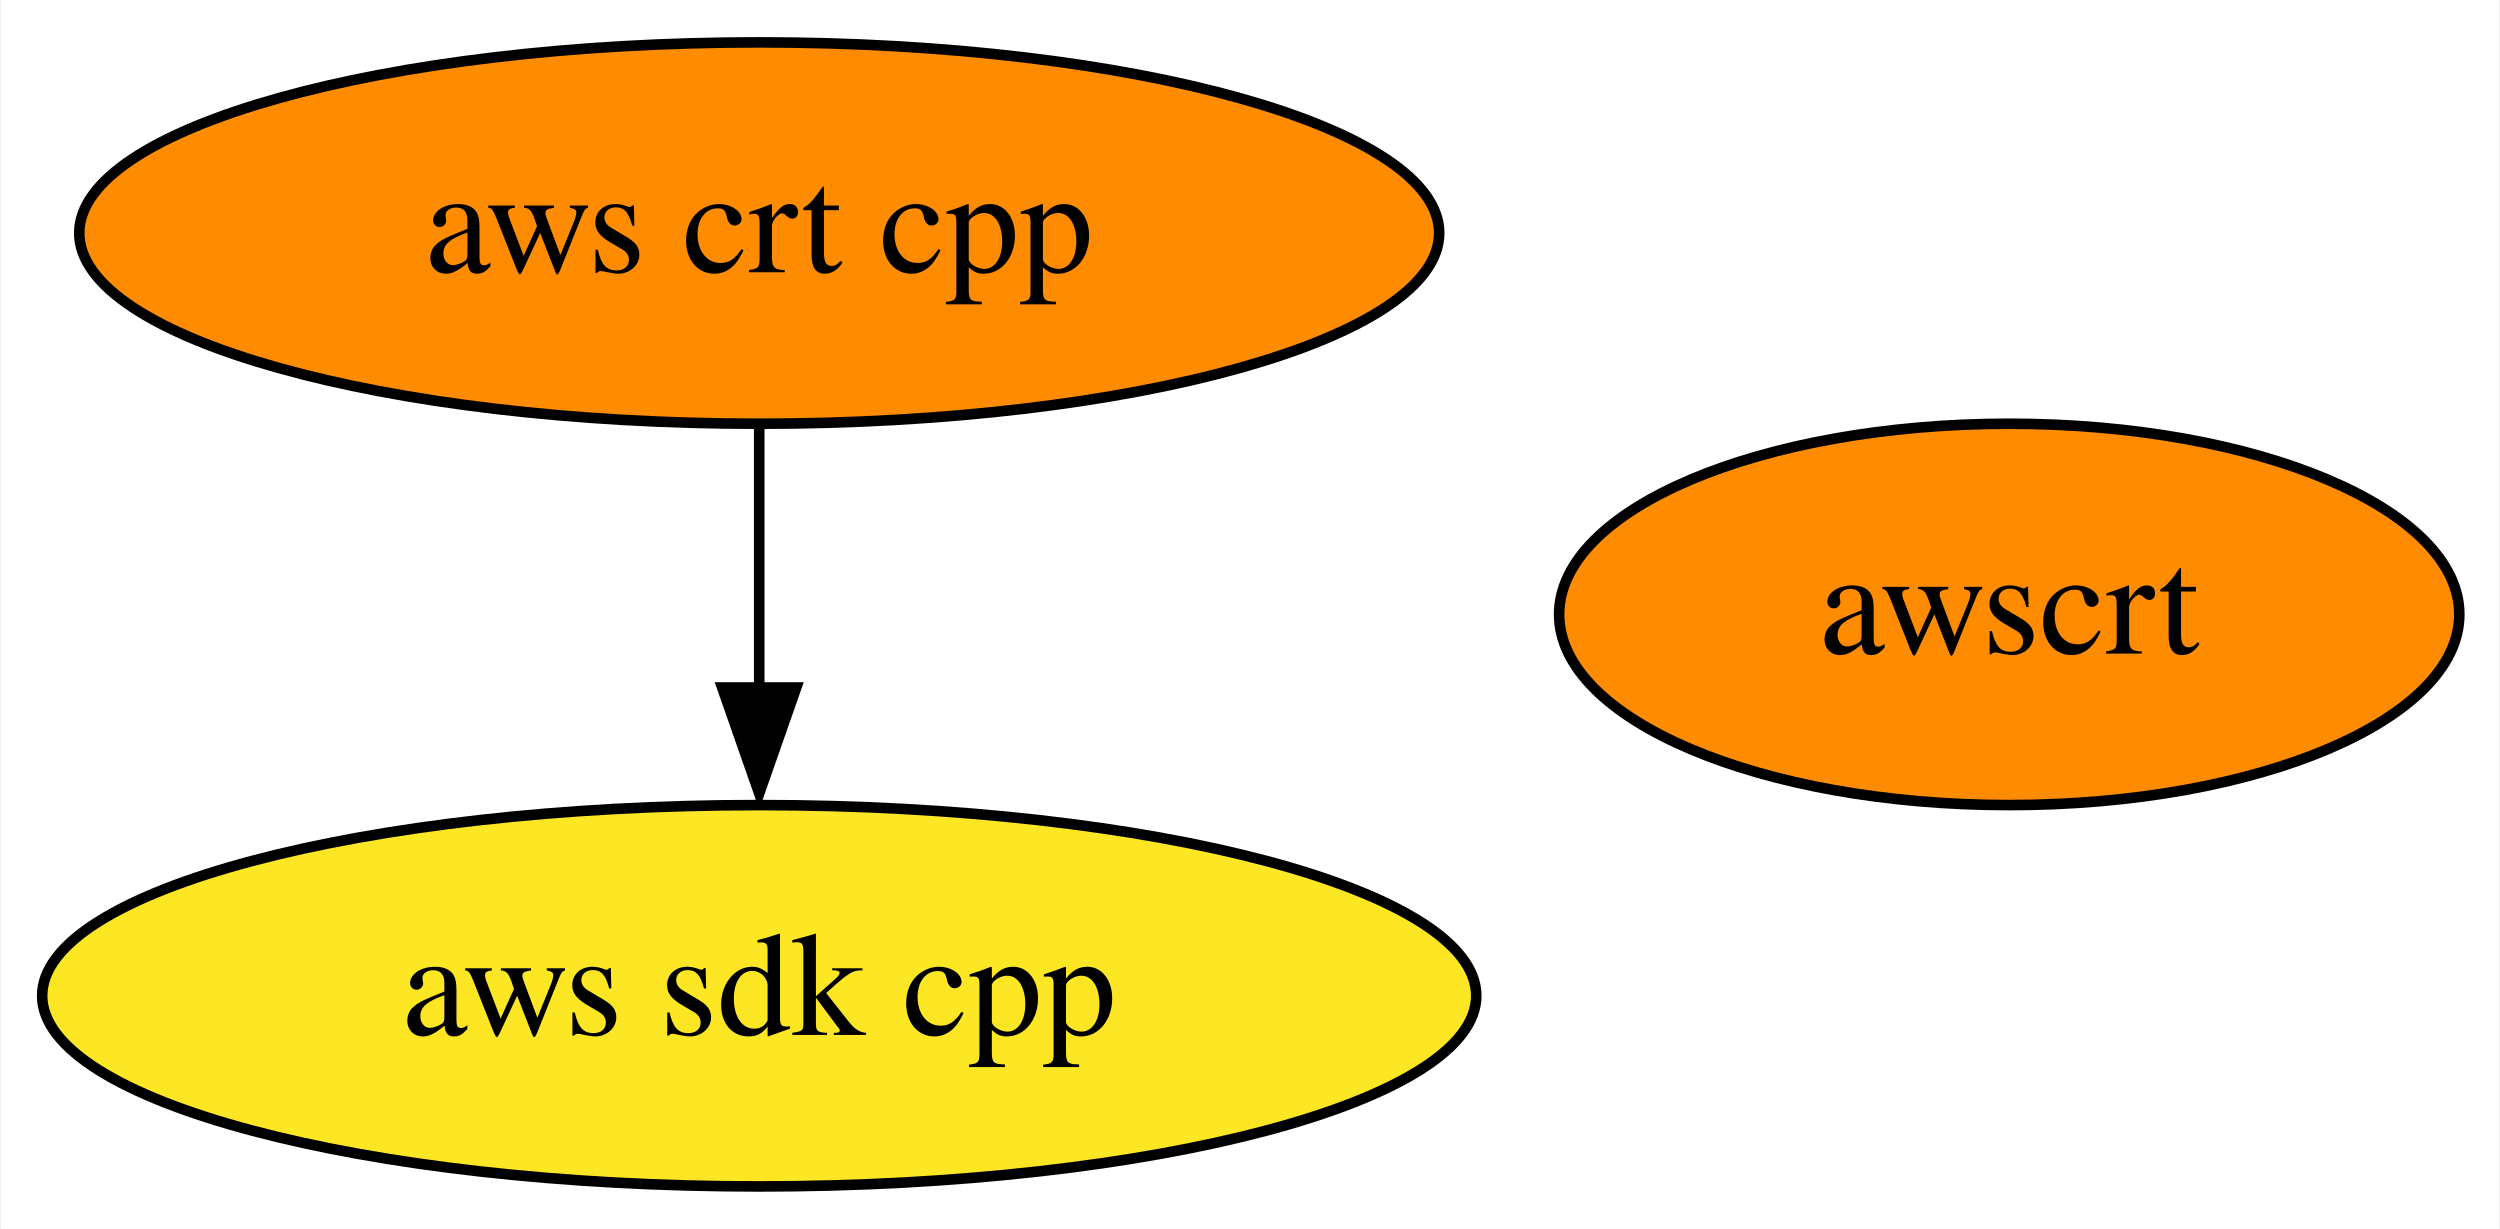
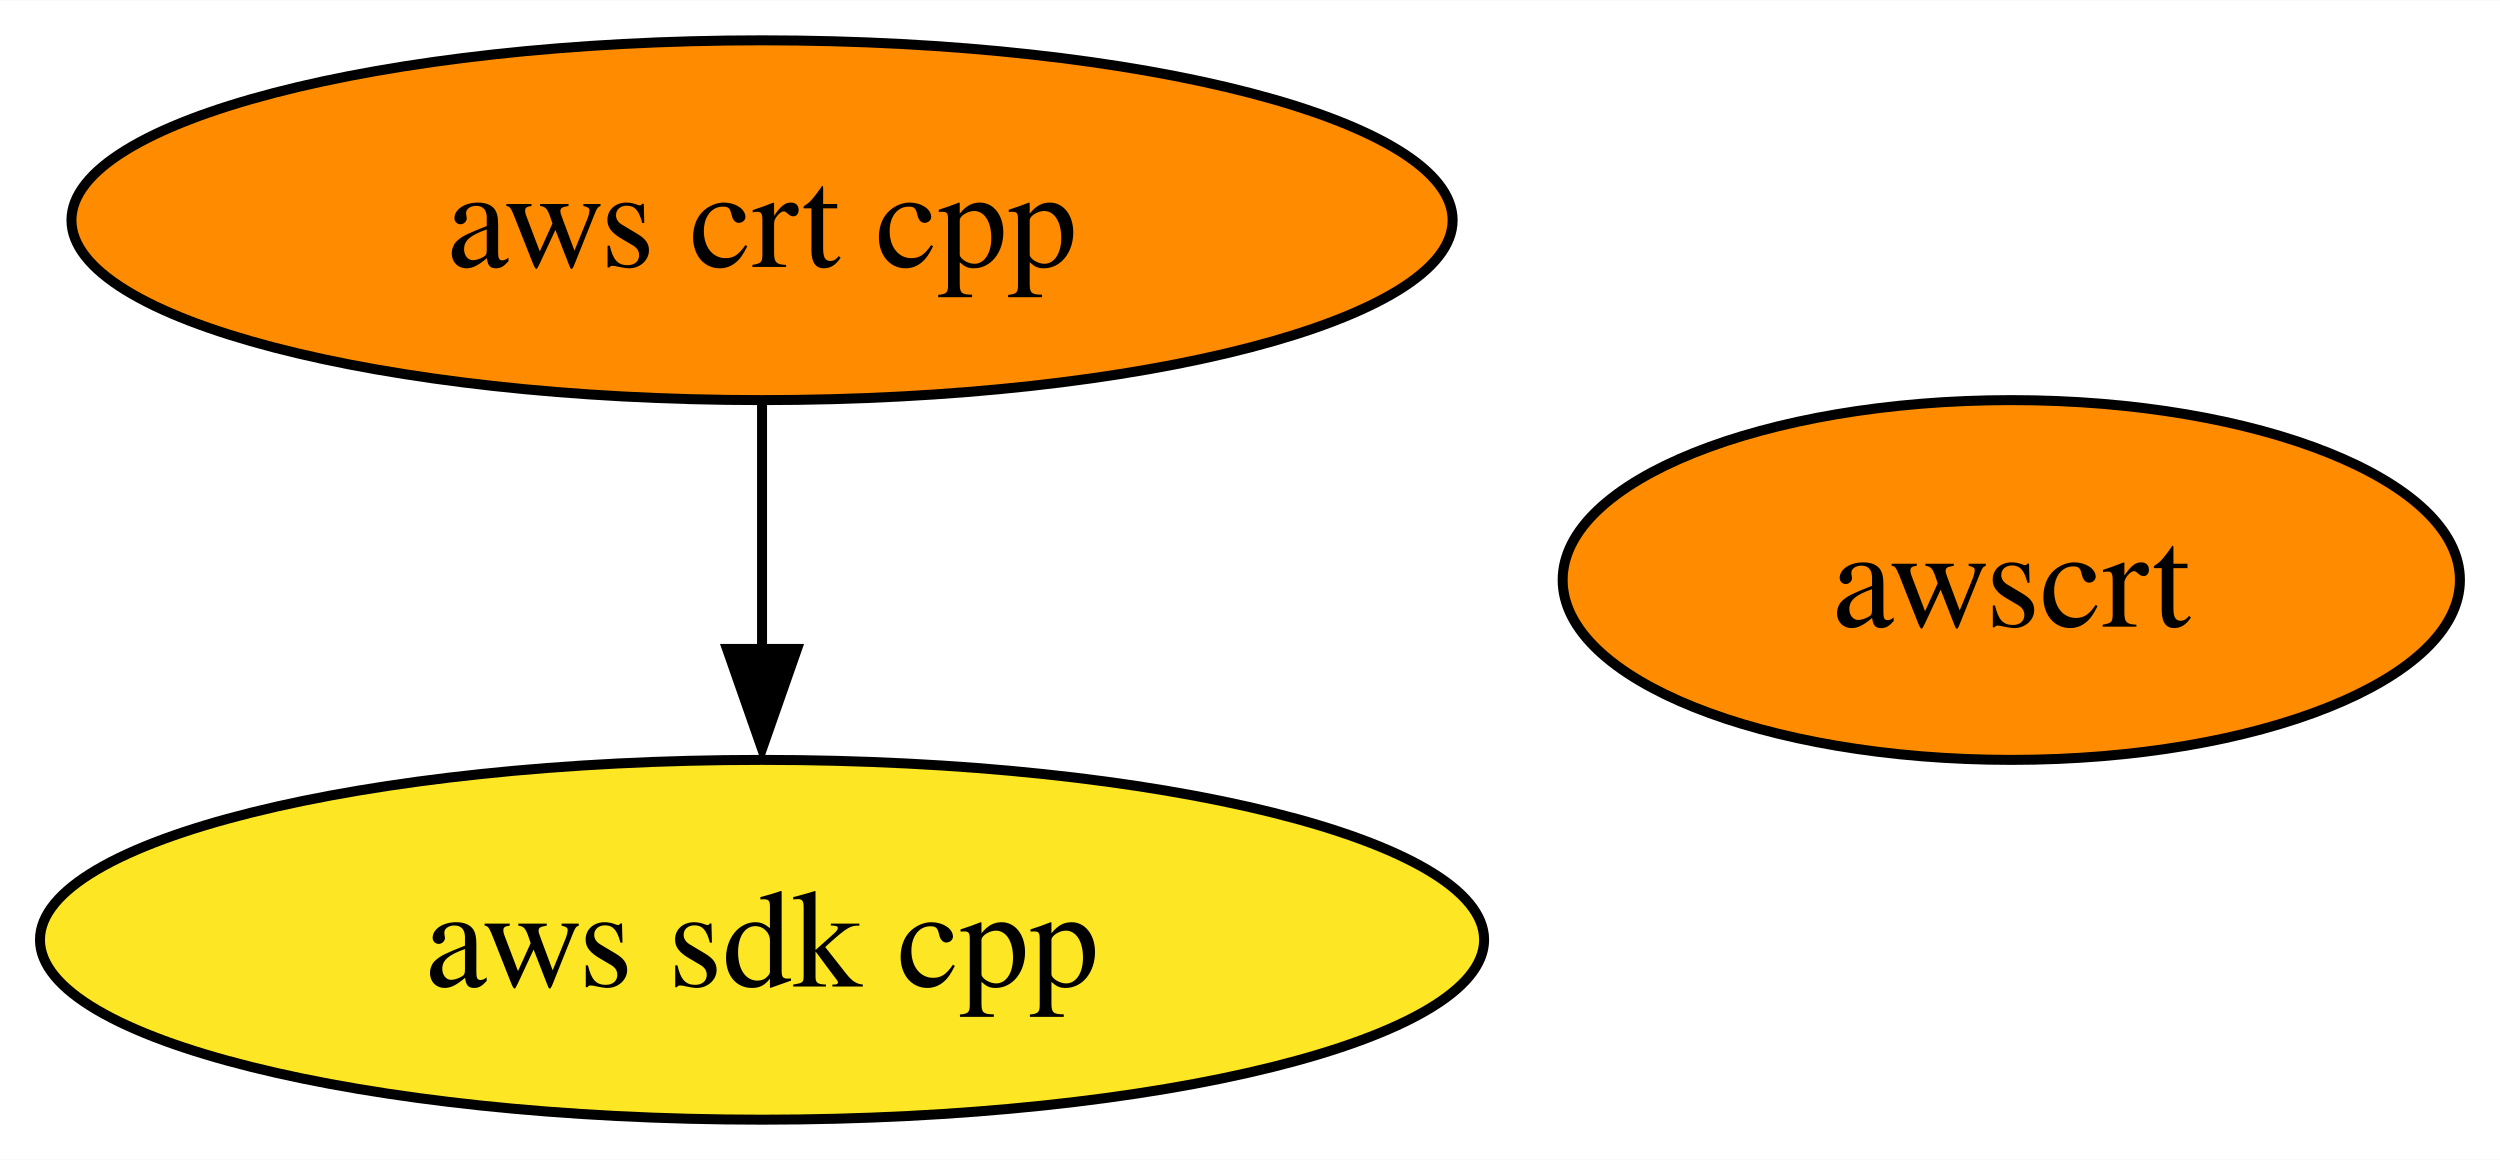
- <svg xmlns="http://www.w3.org/2000/svg" xmlns:xlink="http://www.w3.org/1999/xlink" width="236pt" height="116pt" viewBox="0.00 0.00 235.84 116.00">
+ <svg xmlns="http://www.w3.org/2000/svg" xmlns:xlink="http://www.w3.org/1999/xlink" width="250pt" height="116pt" viewBox="0.00 0.00 250.15 116.00">
  <g id="graph0" class="graph" transform="scale(1 1) rotate(0) translate(4 112)">
-     <polygon fill="white" stroke="none" points="-4,4 -4,-112 231.84,-112 231.84,4 -4,4" />
+     <polygon fill="white" stroke="none" points="-4,4 -4,-112 246.15,-112 246.15,4 -4,4" />
    <g id="node1" class="node">
      <g id="a_node1">
        <a xlink:href="https://github.com/conda-forge/aws-sdk-cpp-feedstock" xlink:title="aws sdk cpp">
-           <ellipse fill="#fde725" stroke="black" cx="67.59" cy="-18" rx="67.69" ry="18" />
-           <text text-anchor="middle" x="67.59" y="-14.3" font-family="Times,serif" font-size="14.00">aws sdk cpp</text>
+           <ellipse fill="#fde725" stroke="black" cx="72.25" cy="-18" rx="72.25" ry="18" />
+           <text text-anchor="middle" x="72.25" y="-13.32" font-family="Times,serif" font-size="14.00">aws sdk cpp</text>
        </a>
      </g>
    </g>
    <g id="node2" class="node">
      <g id="a_node2">
        <a xlink:href="https://github.com/conda-forge/aws-crt-cpp-feedstock" xlink:title="aws crt cpp">
-           <ellipse fill="#ff8c00" stroke="black" cx="67.59" cy="-90" rx="64.19" ry="18" />
-           <text text-anchor="middle" x="67.59" y="-86.3" font-family="Times,serif" font-size="14.00">aws crt cpp</text>
+           <ellipse fill="#ff8c00" stroke="black" cx="72.25" cy="-90" rx="69.1" ry="18" />
+           <text text-anchor="middle" x="72.25" y="-85.33" font-family="Times,serif" font-size="14.00">aws crt cpp</text>
        </a>
      </g>
    </g>
    <g id="edge1" class="edge">
-       <path fill="none" stroke="black" d="M67.59,-71.7C67.59,-64.24 67.59,-55.32 67.59,-46.97" />
-       <polygon fill="black" stroke="black" points="71.09,-47.1 67.59,-37.1 64.09,-47.1 71.09,-47.1" />
+       <path fill="none" stroke="black" d="M72.25,-71.7C72.25,-64.24 72.25,-55.32 72.25,-46.97" />
+       <polygon fill="black" stroke="black" points="75.75,-47.1 72.25,-37.1 68.75,-47.1 75.75,-47.1" />
    </g>
    <g id="node3" class="node">
      <g id="a_node3">
        <a xlink:href="https://github.com/conda-forge/awscrt-feedstock" xlink:title="awscrt">
-           <ellipse fill="#ff8c00" stroke="black" cx="185.59" cy="-54" rx="42.49" ry="18" />
-           <text text-anchor="middle" x="185.59" y="-50.3" font-family="Times,serif" font-size="14.00">awscrt</text>
+           <ellipse fill="#ff8c00" stroke="black" cx="197.25" cy="-54" rx="44.89" ry="18" />
+           <text text-anchor="middle" x="197.25" y="-49.33" font-family="Times,serif" font-size="14.00">awscrt</text>
        </a>
      </g>
    </g>
  </g>
</svg>
